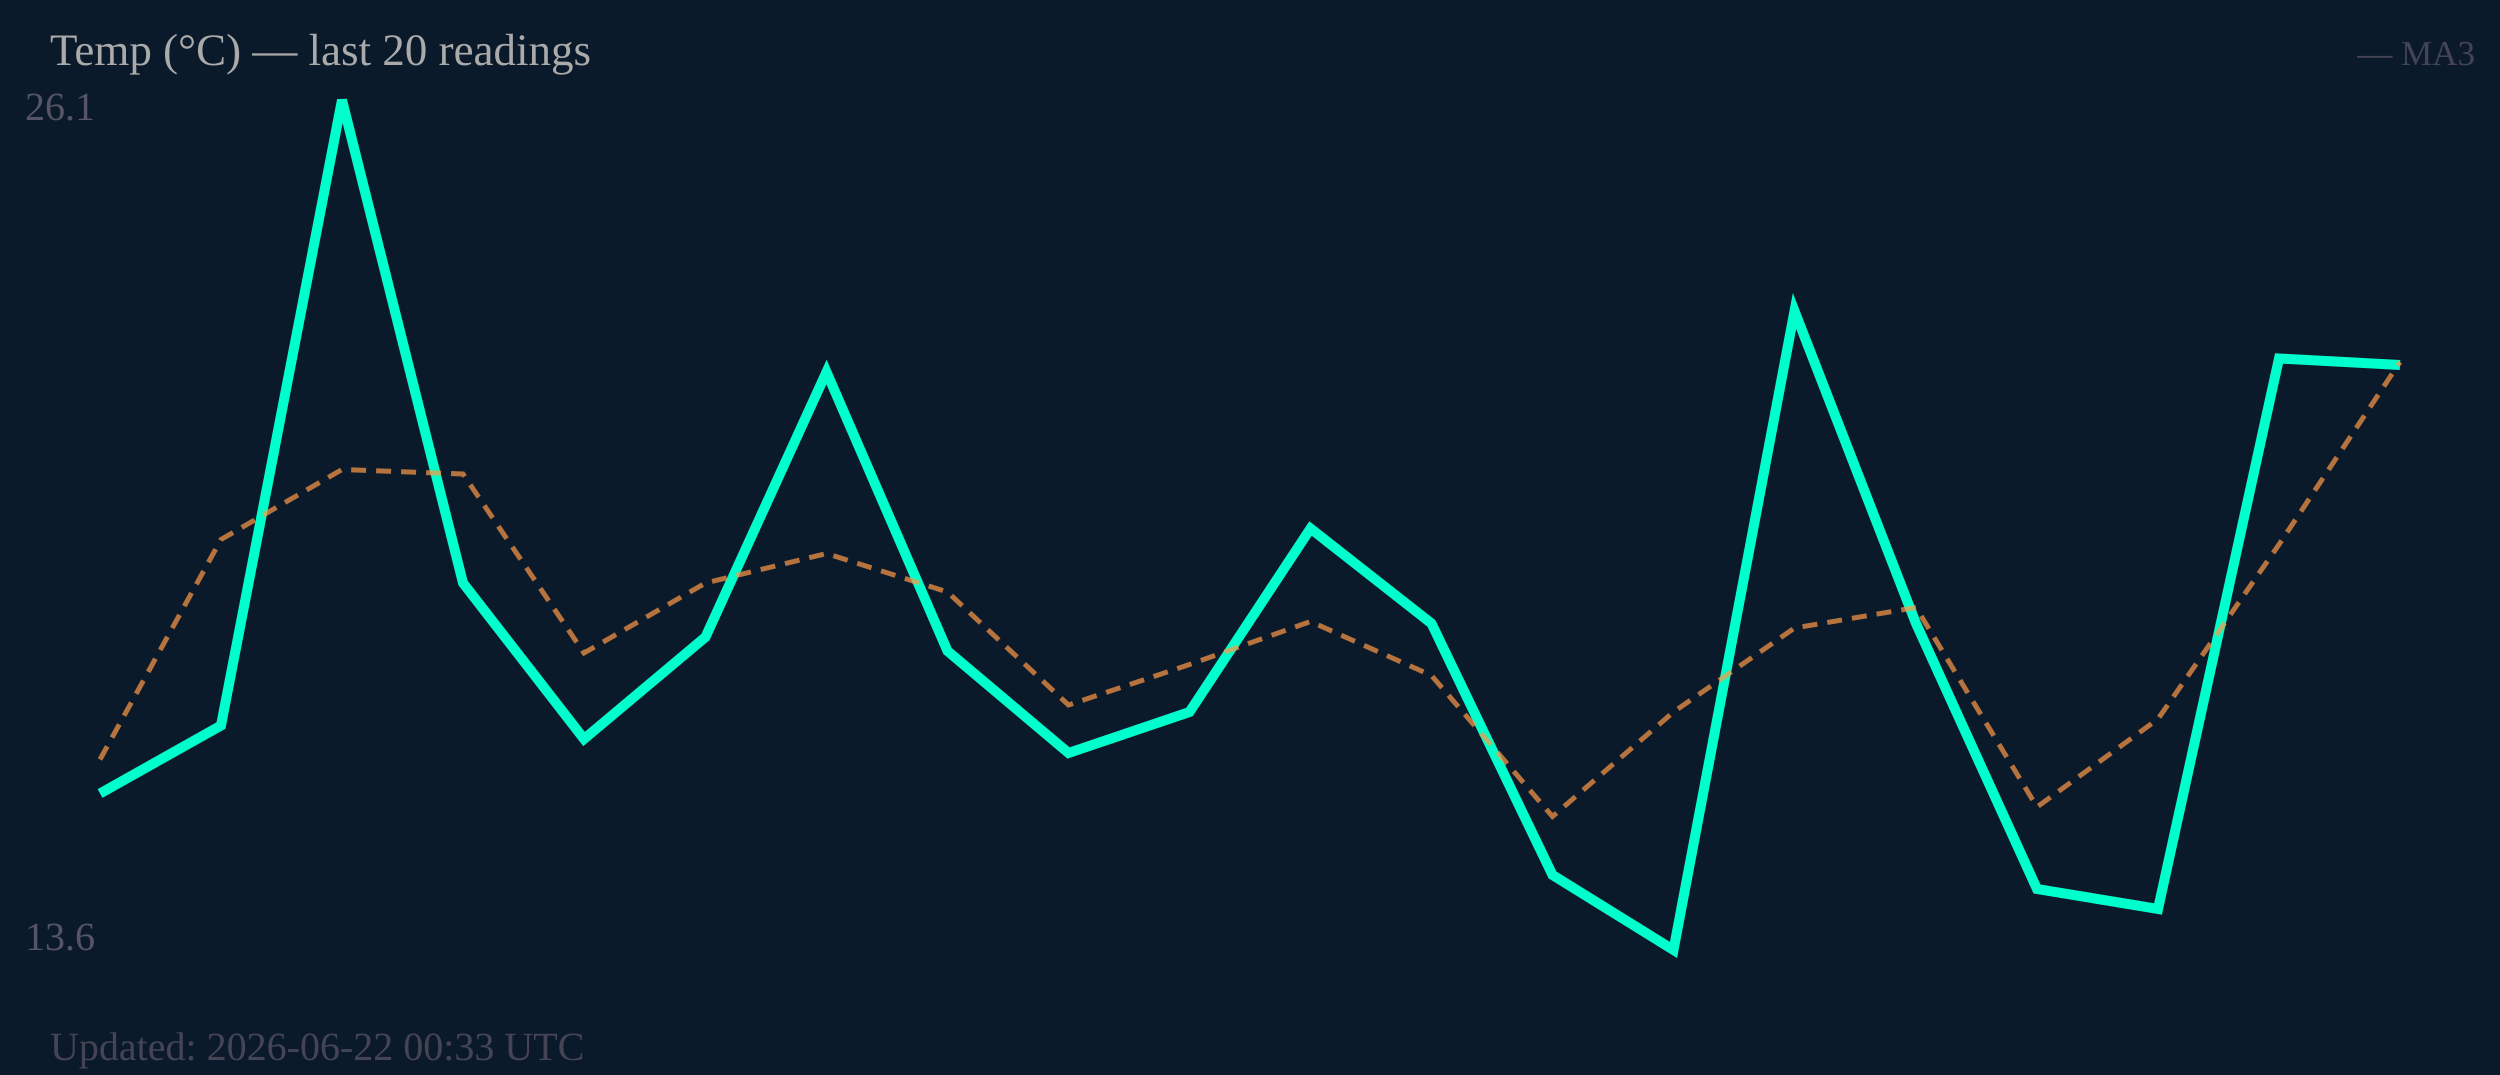
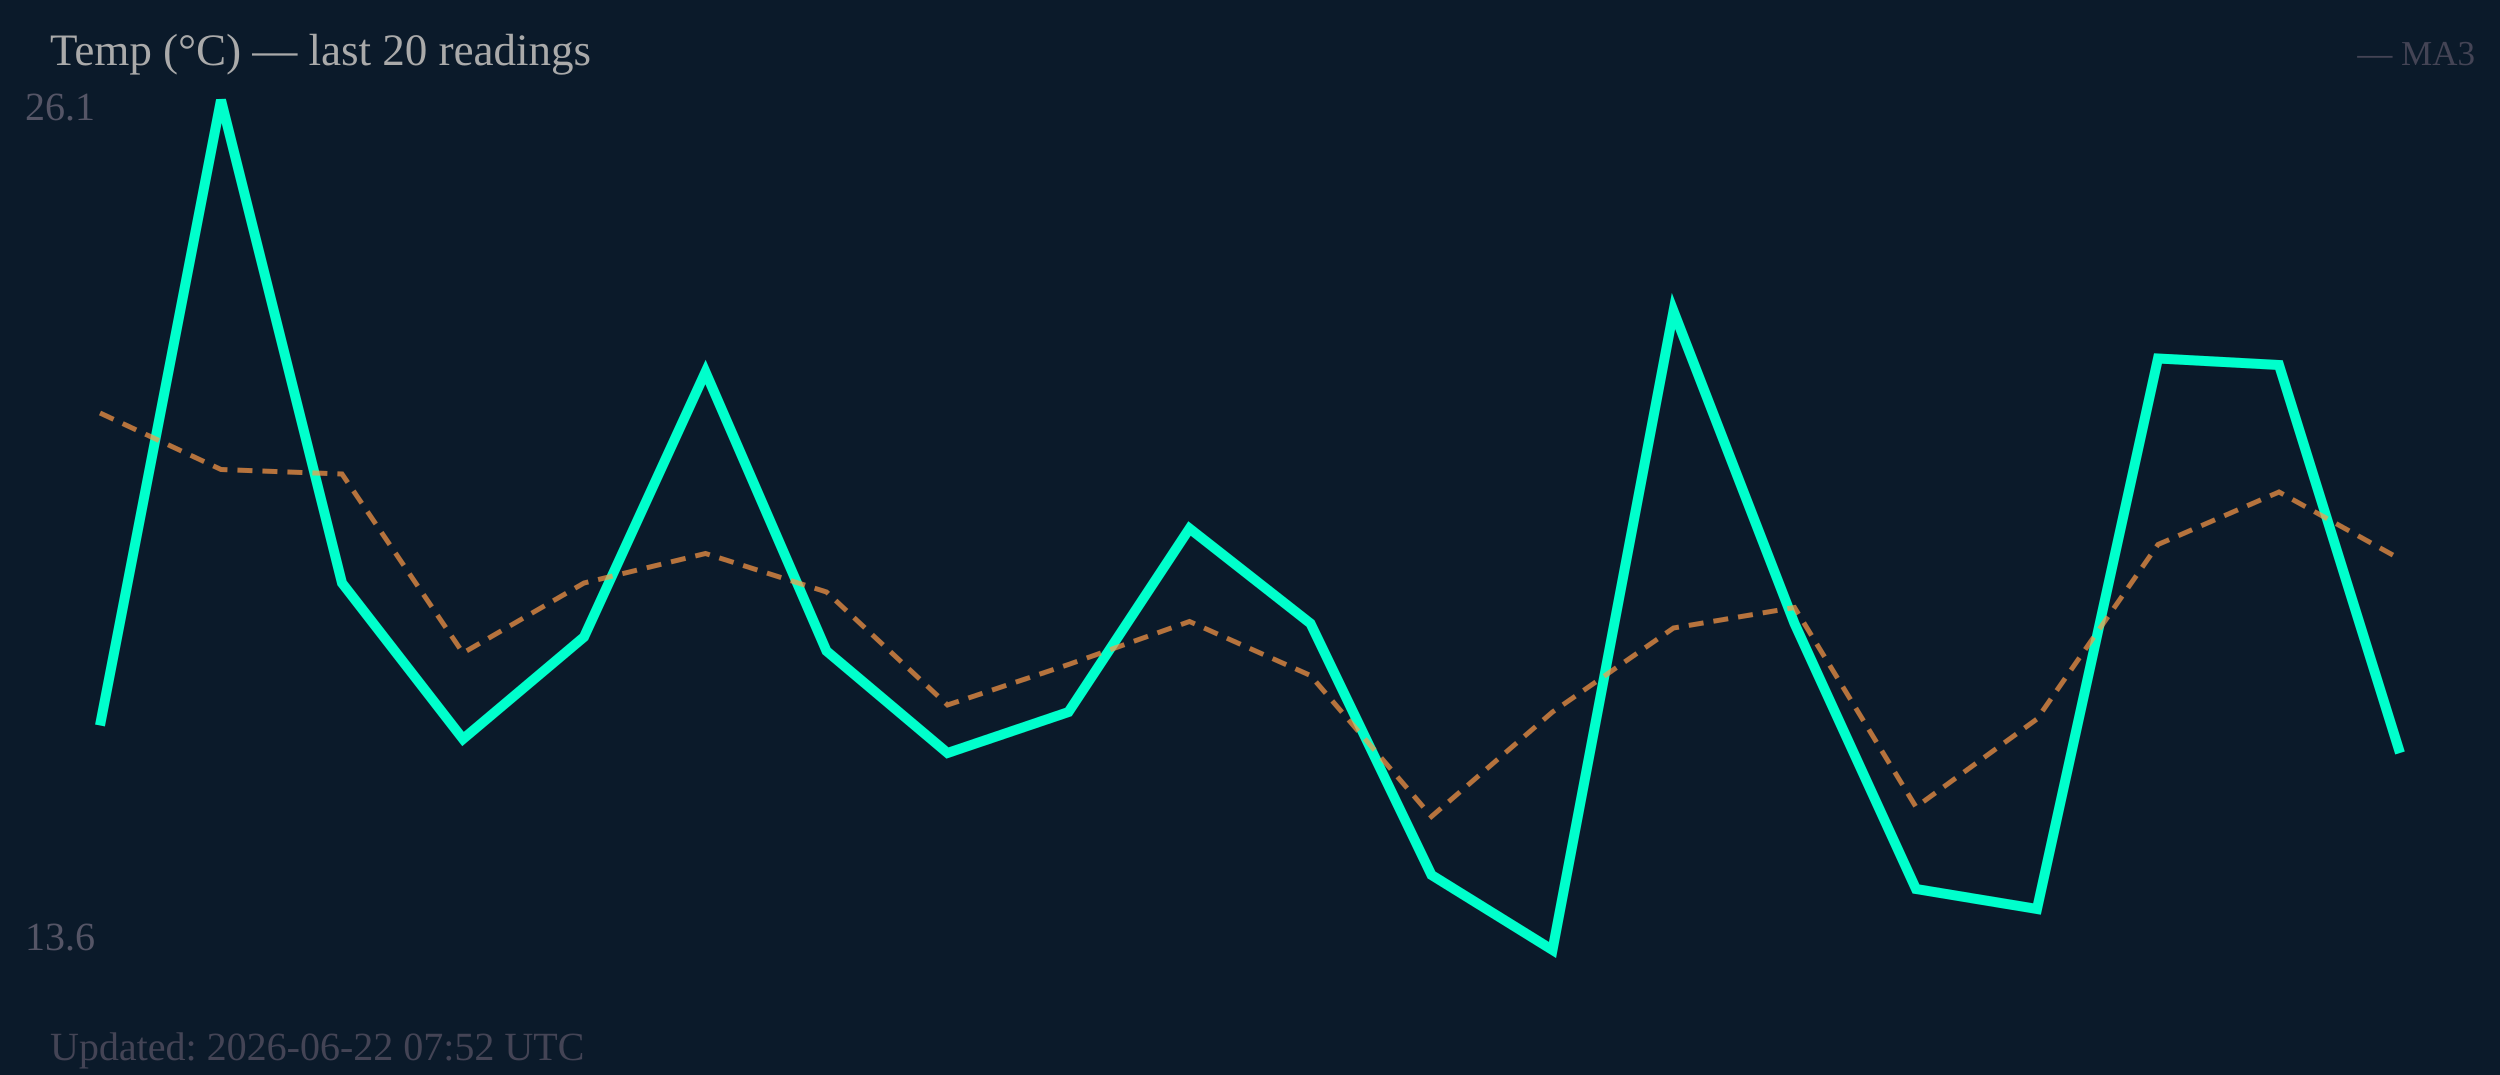
<svg xmlns="http://www.w3.org/2000/svg" width="500" height="215" viewBox="0 0 500 215">
  <rect width="500" height="215" fill="#0b1a2a" />
  <text x="5" y="24" font-size="8" fill="#556">26.1</text>
  <text x="5" y="190" font-size="8" fill="#556">13.6</text>
-   <polyline fill="none" stroke="#00ffcc" stroke-width="2" points="20.0,158.7 44.2,145.1 68.4,20.0 92.6,116.6 116.8,147.8 141.1,127.4 165.3,74.4 189.5,130.2 213.7,150.6 237.9,142.4 262.1,105.7 286.3,124.7 310.5,175.0 334.7,190.0 358.9,62.2 383.2,124.7 407.4,177.8 431.6,181.8 455.8,71.7 480.0,73.0" />
-   <polyline fill="none" stroke="#ff9944" stroke-width="1" stroke-dasharray="3,2" opacity="0.7" points="20.0,151.9 44.2,107.9 68.4,93.9 92.6,94.8 116.8,130.6 141.1,116.6 165.3,110.7 189.5,118.4 213.7,141.0 237.9,132.9 262.1,124.3 286.3,135.1 310.5,163.3 334.7,142.4 358.9,125.6 383.2,121.5 407.4,161.4 431.6,143.8 455.8,108.9 480.0,72.4" />
+   <polyline fill="none" stroke="#00ffcc" stroke-width="2" points="20.0,145.1 44.2,20.0 68.4,116.6 92.6,147.8 116.8,127.4 141.1,74.4 165.3,130.2 189.5,150.6 213.7,142.4 237.9,105.7 262.1,124.7 286.3,175.0 310.5,190.0 334.7,62.2 358.9,124.7 383.2,177.8 407.4,181.8 431.6,71.7 455.8,73.0 480.0,150.6" />
+   <polyline fill="none" stroke="#ff9944" stroke-width="1" stroke-dasharray="3,2" opacity="0.7" points="20.0,82.6 44.2,93.9 68.4,94.8 92.6,130.6 116.8,116.6 141.1,110.7 165.3,118.4 189.5,141.0 213.7,132.9 237.9,124.3 262.1,135.1 286.3,163.3 310.5,142.4 334.7,125.6 358.9,121.5 383.2,161.4 407.4,143.8 431.6,108.9 455.8,98.4 480.0,111.8" />
  <text x="10" y="13" font-size="9" fill="#aaa">Temp (°C) — last 20 readings</text>
  <text x="495" y="13" font-size="7" fill="#445" text-anchor="end">— MA3</text>
-   <text x="10" y="212" font-size="8" fill="#445">Updated: 2026-06-22 00:33 UTC</text>
+   <text x="10" y="212" font-size="8" fill="#445">Updated: 2026-06-22 07:52 UTC</text>
</svg>
